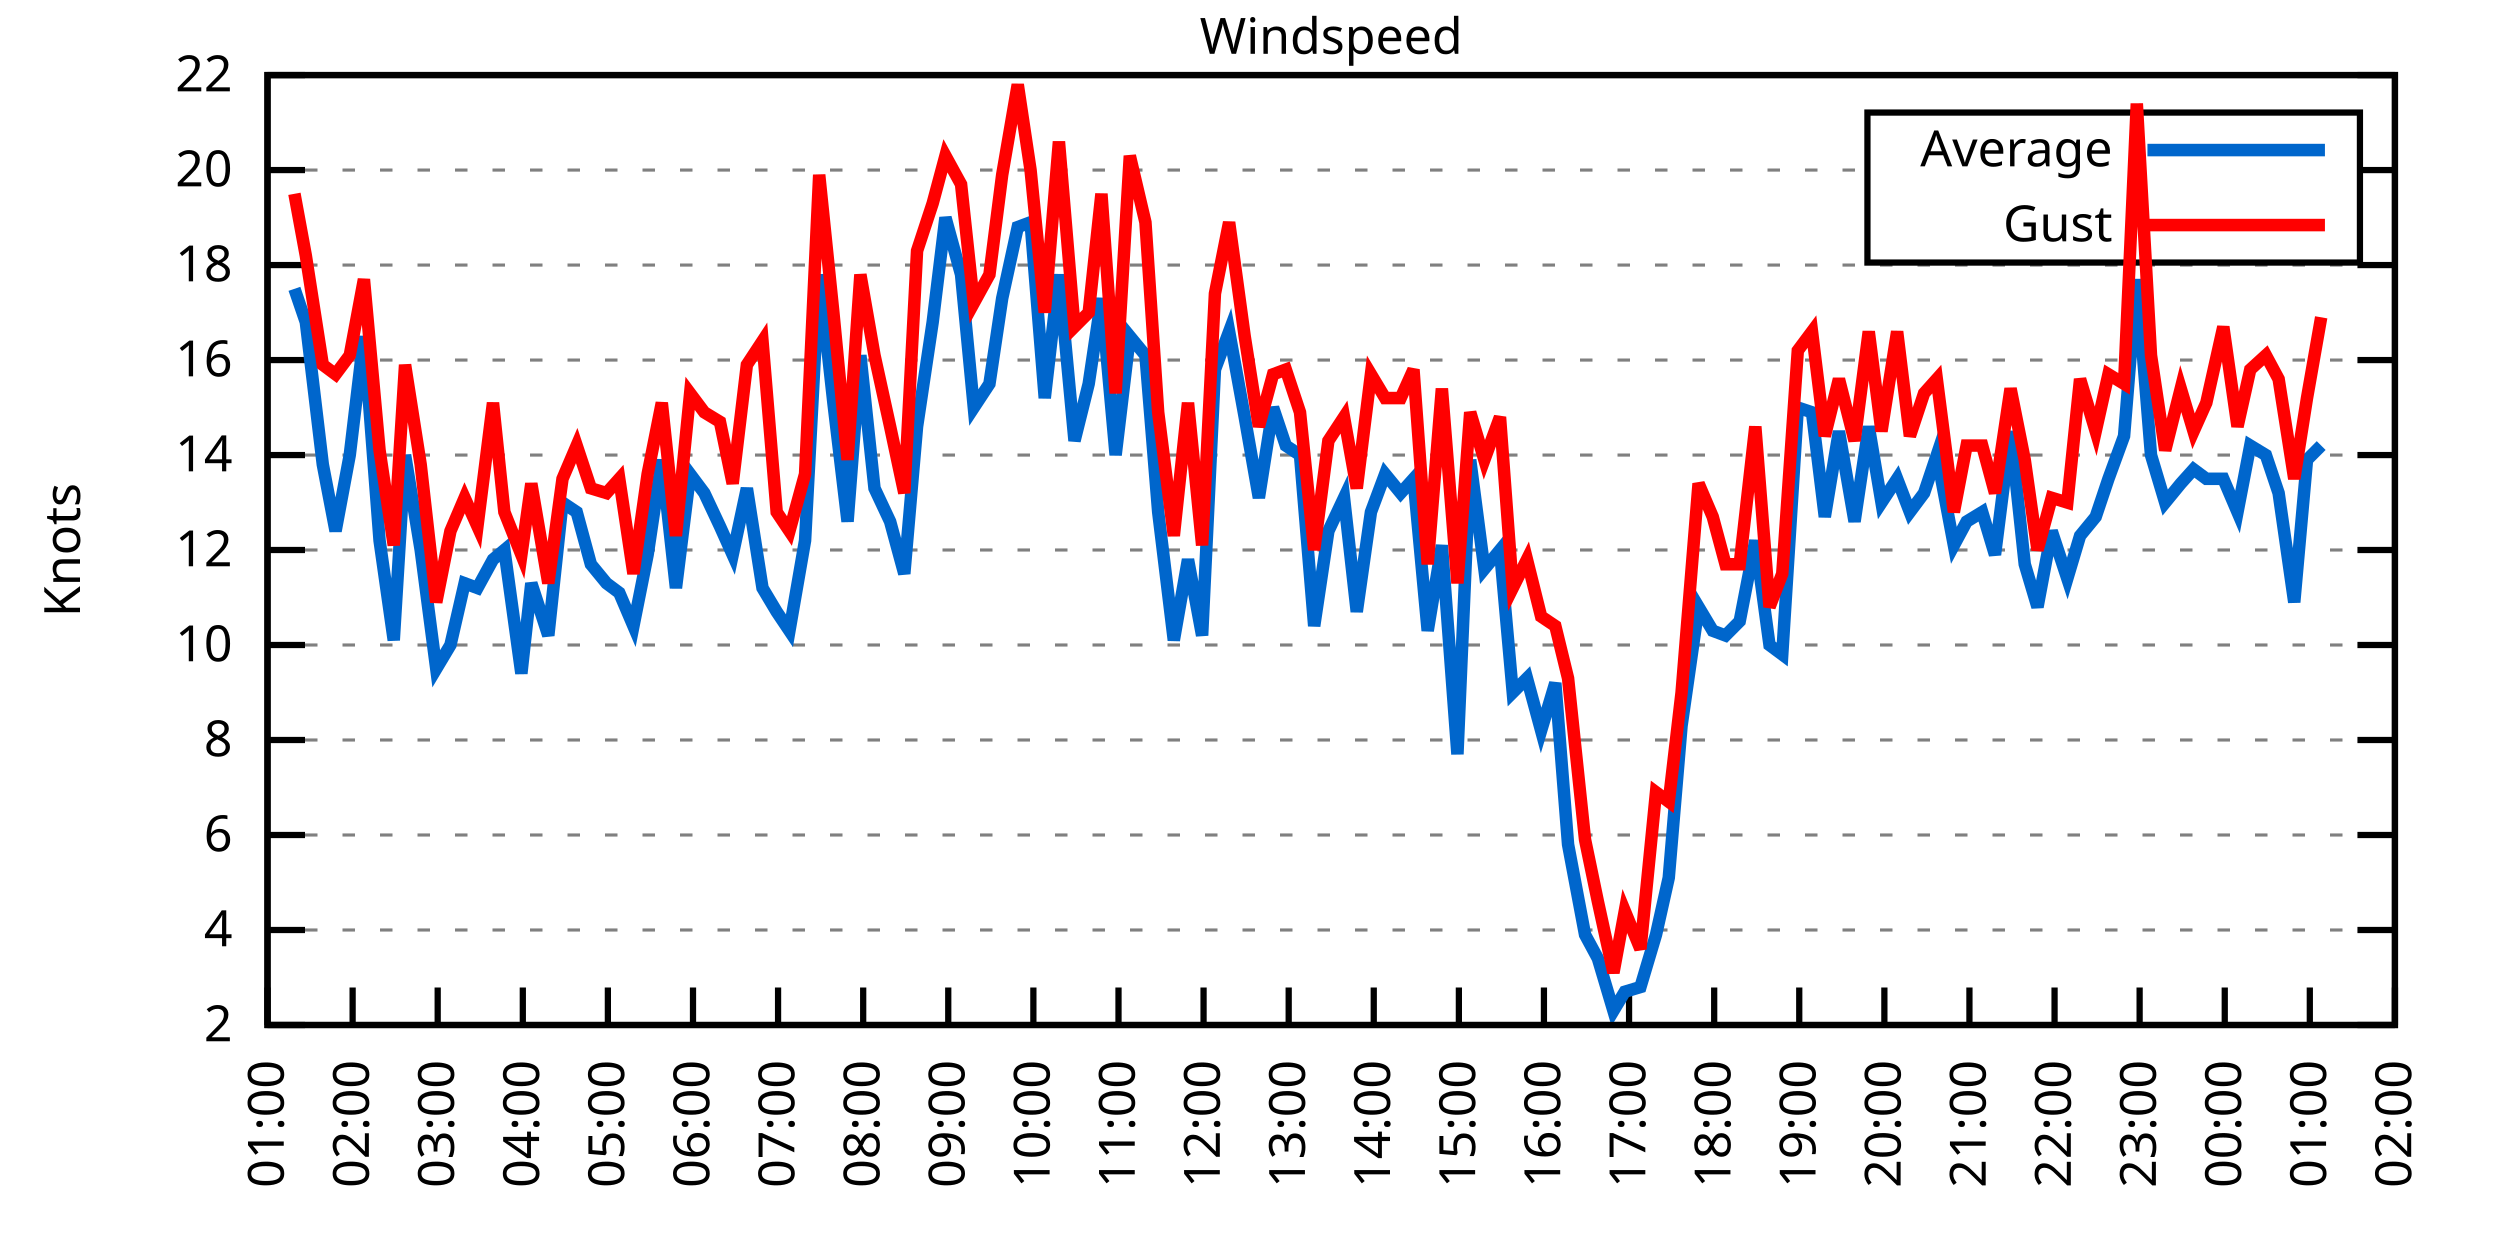
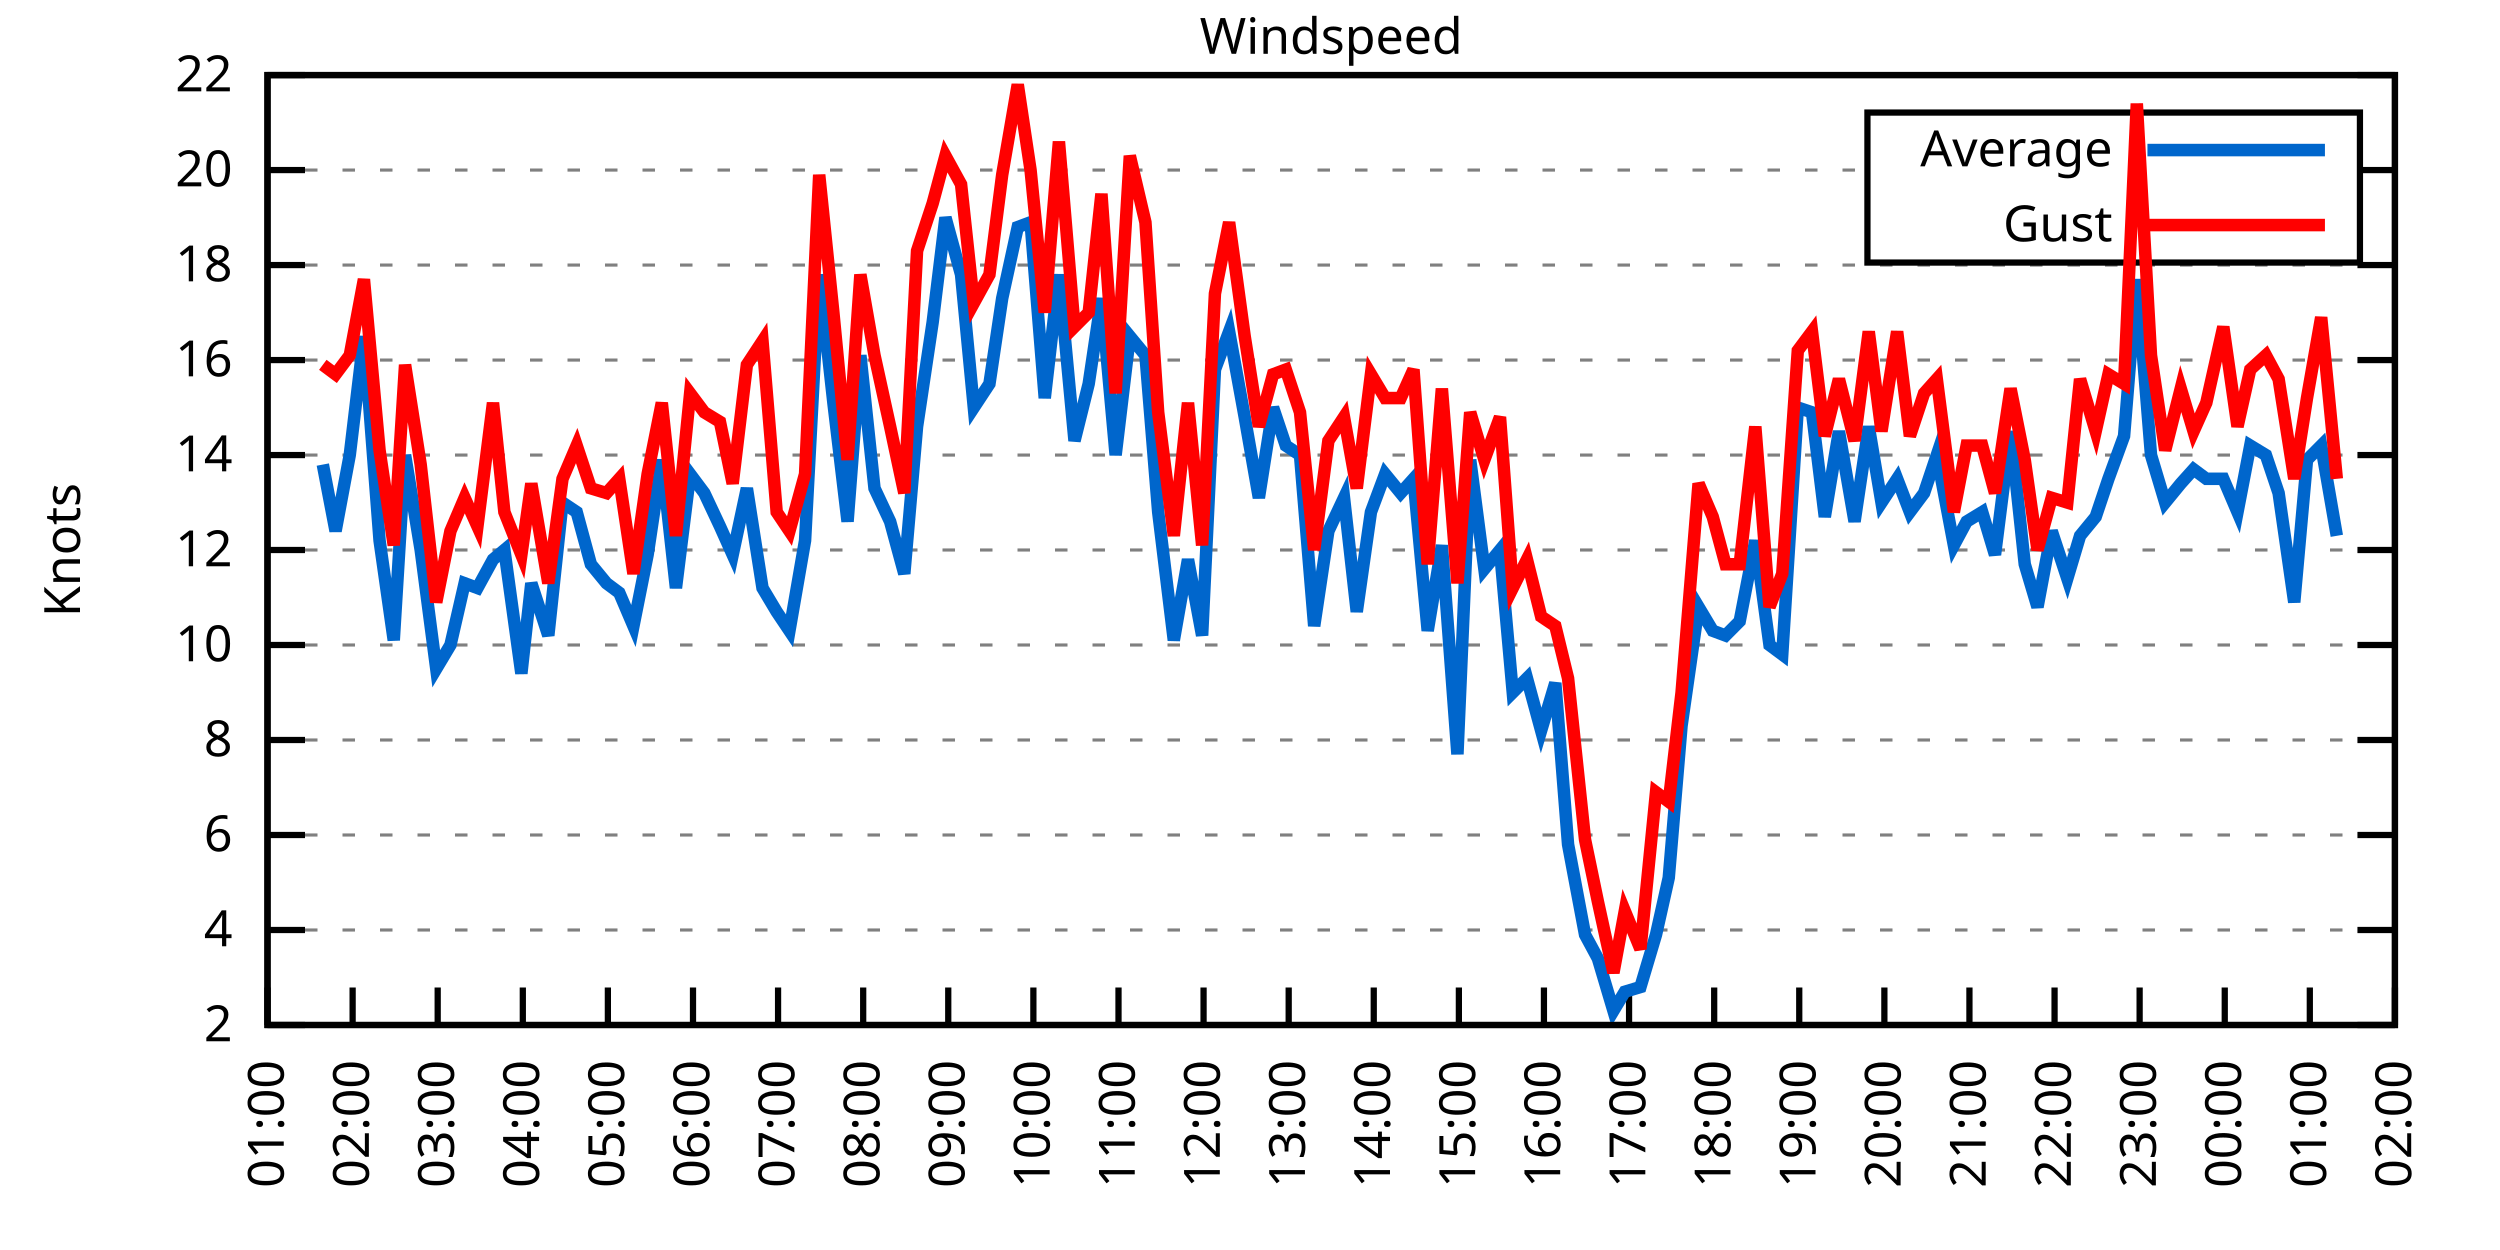
<svg xmlns="http://www.w3.org/2000/svg" xmlns:xlink="http://www.w3.org/1999/xlink" width="400" height="200" viewBox="0 0 400 200">
  <g id="gnuplot_canvas">
    <rect x="0" y="0" width="400" height="200" fill="none" />
    <defs>
      <circle id="gpDot" r="0.5" stroke-width="0.5" stroke="currentColor" />
      <path id="gpPt0" stroke-width="0.333" stroke="currentColor" d="M-1,0 h2 M0,-1 v2" />
      <path id="gpPt1" stroke-width="0.333" stroke="currentColor" d="M-1,-1 L1,1 M1,-1 L-1,1" />
      <path id="gpPt2" stroke-width="0.333" stroke="currentColor" d="M-1,0 L1,0 M0,-1 L0,1 M-1,-1 L1,1 M-1,1 L1,-1" />
      <rect id="gpPt3" stroke-width="0.333" stroke="currentColor" x="-1" y="-1" width="2" height="2" />
      <rect id="gpPt4" stroke-width="0.333" stroke="currentColor" fill="currentColor" x="-1" y="-1" width="2" height="2" />
      <circle id="gpPt5" stroke-width="0.333" stroke="currentColor" cx="0" cy="0" r="1" />
      <use xlink:href="#gpPt5" id="gpPt6" fill="currentColor" stroke="none" />
      <path id="gpPt7" stroke-width="0.333" stroke="currentColor" d="M0,-1.33 L-1.33,0.67 L1.33,0.67 z" />
      <use xlink:href="#gpPt7" id="gpPt8" fill="currentColor" stroke="none" />
      <use xlink:href="#gpPt7" id="gpPt9" stroke="currentColor" transform="rotate(180)" />
      <use xlink:href="#gpPt9" id="gpPt10" fill="currentColor" stroke="none" />
      <use xlink:href="#gpPt3" id="gpPt11" stroke="currentColor" transform="rotate(45)" />
      <use xlink:href="#gpPt11" id="gpPt12" fill="currentColor" stroke="none" />
      <path id="gpPt13" stroke-width="0.333" stroke="currentColor" d="M0,1.330 L1.265,0.411 L0.782,-1.067 L-0.782,-1.076 L-1.265,0.411 z" />
      <use xlink:href="#gpPt13" id="gpPt14" fill="currentColor" stroke="none" />
      <filter id="textbox" filterUnits="objectBoundingBox" x="0" y="0" height="1" width="1">
        <feFlood flood-color="white" flood-opacity="1" result="bgnd" />
        <feComposite in="SourceGraphic" in2="bgnd" operator="atop" />
      </filter>
      <filter id="greybox" filterUnits="objectBoundingBox" x="0" y="0" height="1" width="1">
        <feFlood flood-color="lightgrey" flood-opacity="1" result="grey" />
        <feComposite in="SourceGraphic" in2="grey" operator="atop" />
      </filter>
    </defs>
    <g fill="none" color="white" stroke="currentColor" stroke-width="1.00" stroke-linecap="butt" stroke-linejoin="miter">
</g>
    <g fill="none" color="black" stroke="currentColor" stroke-width="1.00" stroke-linecap="butt" stroke-linejoin="miter">
      <g stroke="none" shape-rendering="crispEdges">
        <polygon fill="rgb(255, 255, 255)" points="42.80,164.00 383.18,164.00 383.18,12.02 42.80,12.02 " />
      </g>
    </g>
    <g fill="none" color="black" stroke="currentColor" stroke-width="1.00" stroke-linecap="butt" stroke-linejoin="miter">
</g>
    <g fill="none" color="black" stroke="black" stroke-width="0.50" stroke-linecap="butt" stroke-linejoin="miter">
</g>
    <g fill="none" color="gray" stroke="currentColor" stroke-width="0.50" stroke-linecap="butt" stroke-linejoin="miter">
      <path stroke="gray" stroke-dasharray="2,4" class="gridline" d="M42.80,164.00 L383.19,164.00  " />
    </g>
    <g fill="none" color="gray" stroke="gray" stroke-width="1.00" stroke-linecap="butt" stroke-linejoin="miter">
</g>
    <g fill="none" color="black" stroke="currentColor" stroke-width="1.00" stroke-linecap="butt" stroke-linejoin="miter">
      <path stroke="black" d="M42.80,164.00 L48.80,164.00 M383.19,164.00 L377.19,164.00  " />
      <g transform="translate(37.20,166.60)" stroke="none" fill="black" font-family="Sans" font-size="8.00" text-anchor="end">
        <text>
          <tspan font-family="Sans"> 2</tspan>
        </text>
      </g>
    </g>
    <g fill="none" color="black" stroke="currentColor" stroke-width="1.00" stroke-linecap="butt" stroke-linejoin="miter">
</g>
    <g fill="none" color="black" stroke="black" stroke-width="0.50" stroke-linecap="butt" stroke-linejoin="miter">
</g>
    <g fill="none" color="gray" stroke="currentColor" stroke-width="0.50" stroke-linecap="butt" stroke-linejoin="miter">
      <path stroke="gray" stroke-dasharray="2,4" class="gridline" d="M42.80,148.80 L383.19,148.80  " />
    </g>
    <g fill="none" color="gray" stroke="gray" stroke-width="1.00" stroke-linecap="butt" stroke-linejoin="miter">
</g>
    <g fill="none" color="black" stroke="currentColor" stroke-width="1.00" stroke-linecap="butt" stroke-linejoin="miter">
      <path stroke="black" d="M42.80,148.80 L48.80,148.80 M383.19,148.80 L377.19,148.80  " />
      <g transform="translate(37.20,151.40)" stroke="none" fill="black" font-family="Sans" font-size="8.00" text-anchor="end">
        <text>
          <tspan font-family="Sans"> 4</tspan>
        </text>
      </g>
    </g>
    <g fill="none" color="black" stroke="currentColor" stroke-width="1.00" stroke-linecap="butt" stroke-linejoin="miter">
</g>
    <g fill="none" color="black" stroke="black" stroke-width="0.50" stroke-linecap="butt" stroke-linejoin="miter">
</g>
    <g fill="none" color="gray" stroke="currentColor" stroke-width="0.50" stroke-linecap="butt" stroke-linejoin="miter">
      <path stroke="gray" stroke-dasharray="2,4" class="gridline" d="M42.80,133.60 L383.19,133.60  " />
    </g>
    <g fill="none" color="gray" stroke="gray" stroke-width="1.00" stroke-linecap="butt" stroke-linejoin="miter">
</g>
    <g fill="none" color="black" stroke="currentColor" stroke-width="1.00" stroke-linecap="butt" stroke-linejoin="miter">
      <path stroke="black" d="M42.80,133.60 L48.80,133.60 M383.19,133.60 L377.19,133.60  " />
      <g transform="translate(37.20,136.20)" stroke="none" fill="black" font-family="Sans" font-size="8.00" text-anchor="end">
        <text>
          <tspan font-family="Sans"> 6</tspan>
        </text>
      </g>
    </g>
    <g fill="none" color="black" stroke="currentColor" stroke-width="1.00" stroke-linecap="butt" stroke-linejoin="miter">
</g>
    <g fill="none" color="black" stroke="black" stroke-width="0.50" stroke-linecap="butt" stroke-linejoin="miter">
</g>
    <g fill="none" color="gray" stroke="currentColor" stroke-width="0.50" stroke-linecap="butt" stroke-linejoin="miter">
      <path stroke="gray" stroke-dasharray="2,4" class="gridline" d="M42.80,118.40 L383.19,118.40  " />
    </g>
    <g fill="none" color="gray" stroke="gray" stroke-width="1.00" stroke-linecap="butt" stroke-linejoin="miter">
</g>
    <g fill="none" color="black" stroke="currentColor" stroke-width="1.00" stroke-linecap="butt" stroke-linejoin="miter">
      <path stroke="black" d="M42.80,118.40 L48.80,118.40 M383.19,118.40 L377.19,118.40  " />
      <g transform="translate(37.20,121.00)" stroke="none" fill="black" font-family="Sans" font-size="8.00" text-anchor="end">
        <text>
          <tspan font-family="Sans"> 8</tspan>
        </text>
      </g>
    </g>
    <g fill="none" color="black" stroke="currentColor" stroke-width="1.00" stroke-linecap="butt" stroke-linejoin="miter">
</g>
    <g fill="none" color="black" stroke="black" stroke-width="0.50" stroke-linecap="butt" stroke-linejoin="miter">
</g>
    <g fill="none" color="gray" stroke="currentColor" stroke-width="0.50" stroke-linecap="butt" stroke-linejoin="miter">
      <path stroke="gray" stroke-dasharray="2,4" class="gridline" d="M42.80,103.20 L383.19,103.20  " />
    </g>
    <g fill="none" color="gray" stroke="gray" stroke-width="1.00" stroke-linecap="butt" stroke-linejoin="miter">
</g>
    <g fill="none" color="black" stroke="currentColor" stroke-width="1.00" stroke-linecap="butt" stroke-linejoin="miter">
      <path stroke="black" d="M42.80,103.20 L48.80,103.20 M383.19,103.20 L377.19,103.20  " />
      <g transform="translate(37.20,105.80)" stroke="none" fill="black" font-family="Sans" font-size="8.00" text-anchor="end">
        <text>
          <tspan font-family="Sans"> 10</tspan>
        </text>
      </g>
    </g>
    <g fill="none" color="black" stroke="currentColor" stroke-width="1.00" stroke-linecap="butt" stroke-linejoin="miter">
</g>
    <g fill="none" color="black" stroke="black" stroke-width="0.50" stroke-linecap="butt" stroke-linejoin="miter">
</g>
    <g fill="none" color="gray" stroke="currentColor" stroke-width="0.50" stroke-linecap="butt" stroke-linejoin="miter">
      <path stroke="gray" stroke-dasharray="2,4" class="gridline" d="M42.80,88.00 L383.19,88.00  " />
    </g>
    <g fill="none" color="gray" stroke="gray" stroke-width="1.00" stroke-linecap="butt" stroke-linejoin="miter">
</g>
    <g fill="none" color="black" stroke="currentColor" stroke-width="1.00" stroke-linecap="butt" stroke-linejoin="miter">
      <path stroke="black" d="M42.80,88.00 L48.80,88.00 M383.19,88.00 L377.19,88.00  " />
      <g transform="translate(37.20,90.60)" stroke="none" fill="black" font-family="Sans" font-size="8.00" text-anchor="end">
        <text>
          <tspan font-family="Sans"> 12</tspan>
        </text>
      </g>
    </g>
    <g fill="none" color="black" stroke="currentColor" stroke-width="1.00" stroke-linecap="butt" stroke-linejoin="miter">
</g>
    <g fill="none" color="black" stroke="black" stroke-width="0.50" stroke-linecap="butt" stroke-linejoin="miter">
</g>
    <g fill="none" color="gray" stroke="currentColor" stroke-width="0.50" stroke-linecap="butt" stroke-linejoin="miter">
      <path stroke="gray" stroke-dasharray="2,4" class="gridline" d="M42.80,72.81 L383.19,72.81  " />
    </g>
    <g fill="none" color="gray" stroke="gray" stroke-width="1.00" stroke-linecap="butt" stroke-linejoin="miter">
</g>
    <g fill="none" color="black" stroke="currentColor" stroke-width="1.00" stroke-linecap="butt" stroke-linejoin="miter">
      <path stroke="black" d="M42.80,72.81 L48.80,72.81 M383.19,72.81 L377.19,72.81  " />
      <g transform="translate(37.20,75.41)" stroke="none" fill="black" font-family="Sans" font-size="8.00" text-anchor="end">
        <text>
          <tspan font-family="Sans"> 14</tspan>
        </text>
      </g>
    </g>
    <g fill="none" color="black" stroke="currentColor" stroke-width="1.00" stroke-linecap="butt" stroke-linejoin="miter">
</g>
    <g fill="none" color="black" stroke="black" stroke-width="0.50" stroke-linecap="butt" stroke-linejoin="miter">
</g>
    <g fill="none" color="gray" stroke="currentColor" stroke-width="0.50" stroke-linecap="butt" stroke-linejoin="miter">
      <path stroke="gray" stroke-dasharray="2,4" class="gridline" d="M42.80,57.61 L383.19,57.61  " />
    </g>
    <g fill="none" color="gray" stroke="gray" stroke-width="1.00" stroke-linecap="butt" stroke-linejoin="miter">
</g>
    <g fill="none" color="black" stroke="currentColor" stroke-width="1.00" stroke-linecap="butt" stroke-linejoin="miter">
      <path stroke="black" d="M42.80,57.61 L48.80,57.61 M383.19,57.61 L377.19,57.61  " />
      <g transform="translate(37.20,60.21)" stroke="none" fill="black" font-family="Sans" font-size="8.00" text-anchor="end">
        <text>
          <tspan font-family="Sans"> 16</tspan>
        </text>
      </g>
    </g>
    <g fill="none" color="black" stroke="currentColor" stroke-width="1.00" stroke-linecap="butt" stroke-linejoin="miter">
</g>
    <g fill="none" color="black" stroke="black" stroke-width="0.50" stroke-linecap="butt" stroke-linejoin="miter">
</g>
    <g fill="none" color="gray" stroke="currentColor" stroke-width="0.50" stroke-linecap="butt" stroke-linejoin="miter">
      <path stroke="gray" stroke-dasharray="2,4" class="gridline" d="M42.80,42.41 L383.19,42.41  " />
    </g>
    <g fill="none" color="gray" stroke="gray" stroke-width="1.00" stroke-linecap="butt" stroke-linejoin="miter">
</g>
    <g fill="none" color="black" stroke="currentColor" stroke-width="1.00" stroke-linecap="butt" stroke-linejoin="miter">
      <path stroke="black" d="M42.80,42.41 L48.80,42.41 M383.19,42.41 L377.19,42.41  " />
      <g transform="translate(37.20,45.01)" stroke="none" fill="black" font-family="Sans" font-size="8.00" text-anchor="end">
        <text>
          <tspan font-family="Sans"> 18</tspan>
        </text>
      </g>
    </g>
    <g fill="none" color="black" stroke="currentColor" stroke-width="1.00" stroke-linecap="butt" stroke-linejoin="miter">
</g>
    <g fill="none" color="black" stroke="black" stroke-width="0.50" stroke-linecap="butt" stroke-linejoin="miter">
</g>
    <g fill="none" color="gray" stroke="currentColor" stroke-width="0.50" stroke-linecap="butt" stroke-linejoin="miter">
      <path stroke="gray" stroke-dasharray="2,4" class="gridline" d="M42.80,27.21 L298.79,27.21 M377.59,27.21 L383.19,27.21  " />
    </g>
    <g fill="none" color="gray" stroke="gray" stroke-width="1.00" stroke-linecap="butt" stroke-linejoin="miter">
</g>
    <g fill="none" color="black" stroke="currentColor" stroke-width="1.00" stroke-linecap="butt" stroke-linejoin="miter">
      <path stroke="black" d="M42.80,27.21 L48.80,27.21 M383.19,27.21 L377.19,27.21  " />
      <g transform="translate(37.20,29.81)" stroke="none" fill="black" font-family="Sans" font-size="8.00" text-anchor="end">
        <text>
          <tspan font-family="Sans"> 20</tspan>
        </text>
      </g>
    </g>
    <g fill="none" color="black" stroke="currentColor" stroke-width="1.00" stroke-linecap="butt" stroke-linejoin="miter">
</g>
    <g fill="none" color="black" stroke="black" stroke-width="0.50" stroke-linecap="butt" stroke-linejoin="miter">
</g>
    <g fill="none" color="gray" stroke="currentColor" stroke-width="0.50" stroke-linecap="butt" stroke-linejoin="miter">
      <path stroke="gray" stroke-dasharray="2,4" class="gridline" d="M42.80,12.01 L383.19,12.01  " />
    </g>
    <g fill="none" color="gray" stroke="gray" stroke-width="1.00" stroke-linecap="butt" stroke-linejoin="miter">
</g>
    <g fill="none" color="black" stroke="currentColor" stroke-width="1.00" stroke-linecap="butt" stroke-linejoin="miter">
      <path stroke="black" d="M42.80,12.01 L48.80,12.01 M383.19,12.01 L377.19,12.01  " />
      <g transform="translate(37.20,14.61)" stroke="none" fill="black" font-family="Sans" font-size="8.00" text-anchor="end">
        <text>
          <tspan font-family="Sans"> 22</tspan>
        </text>
      </g>
    </g>
    <g fill="none" color="black" stroke="currentColor" stroke-width="1.00" stroke-linecap="butt" stroke-linejoin="miter">
      <path stroke="black" d="M42.80,164.00 L42.80,158.00  " />
      <g transform="translate(45.40,169.60) rotate(270.00)" stroke="none" fill="black" font-family="Sans" font-size="8.00" text-anchor="end">
        <text>
          <tspan font-family="Sans">01:00</tspan>
        </text>
      </g>
    </g>
    <g fill="none" color="black" stroke="currentColor" stroke-width="1.00" stroke-linecap="butt" stroke-linejoin="miter">
      <path stroke="black" d="M56.42,164.00 L56.42,158.00  " />
      <g transform="translate(59.02,169.60) rotate(270.00)" stroke="none" fill="black" font-family="Sans" font-size="8.00" text-anchor="end">
        <text>
          <tspan font-family="Sans">02:00</tspan>
        </text>
      </g>
    </g>
    <g fill="none" color="black" stroke="currentColor" stroke-width="1.00" stroke-linecap="butt" stroke-linejoin="miter">
      <path stroke="black" d="M70.03,164.00 L70.03,158.00  " />
      <g transform="translate(72.63,169.60) rotate(270.00)" stroke="none" fill="black" font-family="Sans" font-size="8.00" text-anchor="end">
        <text>
          <tspan font-family="Sans">03:00</tspan>
        </text>
      </g>
    </g>
    <g fill="none" color="black" stroke="currentColor" stroke-width="1.00" stroke-linecap="butt" stroke-linejoin="miter">
      <path stroke="black" d="M83.65,164.00 L83.65,158.00  " />
      <g transform="translate(86.25,169.60) rotate(270.00)" stroke="none" fill="black" font-family="Sans" font-size="8.00" text-anchor="end">
        <text>
          <tspan font-family="Sans">04:00</tspan>
        </text>
      </g>
    </g>
    <g fill="none" color="black" stroke="currentColor" stroke-width="1.00" stroke-linecap="butt" stroke-linejoin="miter">
      <path stroke="black" d="M97.26,164.00 L97.26,158.00  " />
      <g transform="translate(99.86,169.60) rotate(270.00)" stroke="none" fill="black" font-family="Sans" font-size="8.00" text-anchor="end">
        <text>
          <tspan font-family="Sans">05:00</tspan>
        </text>
      </g>
    </g>
    <g fill="none" color="black" stroke="currentColor" stroke-width="1.00" stroke-linecap="butt" stroke-linejoin="miter">
      <path stroke="black" d="M110.88,164.00 L110.88,158.00  " />
      <g transform="translate(113.48,169.60) rotate(270.00)" stroke="none" fill="black" font-family="Sans" font-size="8.00" text-anchor="end">
        <text>
          <tspan font-family="Sans">06:00</tspan>
        </text>
      </g>
    </g>
    <g fill="none" color="black" stroke="currentColor" stroke-width="1.00" stroke-linecap="butt" stroke-linejoin="miter">
      <path stroke="black" d="M124.49,164.00 L124.49,158.00  " />
      <g transform="translate(127.09,169.60) rotate(270.00)" stroke="none" fill="black" font-family="Sans" font-size="8.00" text-anchor="end">
        <text>
          <tspan font-family="Sans">07:00</tspan>
        </text>
      </g>
    </g>
    <g fill="none" color="black" stroke="currentColor" stroke-width="1.00" stroke-linecap="butt" stroke-linejoin="miter">
      <path stroke="black" d="M138.11,164.00 L138.11,158.00  " />
      <g transform="translate(140.71,169.60) rotate(270.00)" stroke="none" fill="black" font-family="Sans" font-size="8.00" text-anchor="end">
        <text>
          <tspan font-family="Sans">08:00</tspan>
        </text>
      </g>
    </g>
    <g fill="none" color="black" stroke="currentColor" stroke-width="1.00" stroke-linecap="butt" stroke-linejoin="miter">
      <path stroke="black" d="M151.72,164.00 L151.72,158.00  " />
      <g transform="translate(154.32,169.60) rotate(270.00)" stroke="none" fill="black" font-family="Sans" font-size="8.00" text-anchor="end">
        <text>
          <tspan font-family="Sans">09:00</tspan>
        </text>
      </g>
    </g>
    <g fill="none" color="black" stroke="currentColor" stroke-width="1.00" stroke-linecap="butt" stroke-linejoin="miter">
      <path stroke="black" d="M165.34,164.00 L165.34,158.00  " />
      <g transform="translate(167.94,169.60) rotate(270.00)" stroke="none" fill="black" font-family="Sans" font-size="8.00" text-anchor="end">
        <text>
          <tspan font-family="Sans">10:00</tspan>
        </text>
      </g>
    </g>
    <g fill="none" color="black" stroke="currentColor" stroke-width="1.00" stroke-linecap="butt" stroke-linejoin="miter">
      <path stroke="black" d="M178.96,164.00 L178.96,158.00  " />
      <g transform="translate(181.56,169.60) rotate(270.00)" stroke="none" fill="black" font-family="Sans" font-size="8.00" text-anchor="end">
        <text>
          <tspan font-family="Sans">11:00</tspan>
        </text>
      </g>
    </g>
    <g fill="none" color="black" stroke="currentColor" stroke-width="1.00" stroke-linecap="butt" stroke-linejoin="miter">
      <path stroke="black" d="M192.57,164.00 L192.57,158.00  " />
      <g transform="translate(195.17,169.60) rotate(270.00)" stroke="none" fill="black" font-family="Sans" font-size="8.00" text-anchor="end">
        <text>
          <tspan font-family="Sans">12:00</tspan>
        </text>
      </g>
    </g>
    <g fill="none" color="black" stroke="currentColor" stroke-width="1.00" stroke-linecap="butt" stroke-linejoin="miter">
      <path stroke="black" d="M206.19,164.00 L206.19,158.00  " />
      <g transform="translate(208.79,169.60) rotate(270.00)" stroke="none" fill="black" font-family="Sans" font-size="8.00" text-anchor="end">
        <text>
          <tspan font-family="Sans">13:00</tspan>
        </text>
      </g>
    </g>
    <g fill="none" color="black" stroke="currentColor" stroke-width="1.00" stroke-linecap="butt" stroke-linejoin="miter">
      <path stroke="black" d="M219.80,164.00 L219.80,158.00  " />
      <g transform="translate(222.40,169.60) rotate(270.00)" stroke="none" fill="black" font-family="Sans" font-size="8.00" text-anchor="end">
        <text>
          <tspan font-family="Sans">14:00</tspan>
        </text>
      </g>
    </g>
    <g fill="none" color="black" stroke="currentColor" stroke-width="1.00" stroke-linecap="butt" stroke-linejoin="miter">
      <path stroke="black" d="M233.42,164.00 L233.42,158.00  " />
      <g transform="translate(236.02,169.60) rotate(270.00)" stroke="none" fill="black" font-family="Sans" font-size="8.00" text-anchor="end">
        <text>
          <tspan font-family="Sans">15:00</tspan>
        </text>
      </g>
    </g>
    <g fill="none" color="black" stroke="currentColor" stroke-width="1.00" stroke-linecap="butt" stroke-linejoin="miter">
      <path stroke="black" d="M247.03,164.00 L247.03,158.00  " />
      <g transform="translate(249.63,169.60) rotate(270.00)" stroke="none" fill="black" font-family="Sans" font-size="8.00" text-anchor="end">
        <text>
          <tspan font-family="Sans">16:00</tspan>
        </text>
      </g>
    </g>
    <g fill="none" color="black" stroke="currentColor" stroke-width="1.00" stroke-linecap="butt" stroke-linejoin="miter">
      <path stroke="black" d="M260.65,164.00 L260.65,158.00  " />
      <g transform="translate(263.25,169.60) rotate(270.00)" stroke="none" fill="black" font-family="Sans" font-size="8.00" text-anchor="end">
        <text>
          <tspan font-family="Sans">17:00</tspan>
        </text>
      </g>
    </g>
    <g fill="none" color="black" stroke="currentColor" stroke-width="1.00" stroke-linecap="butt" stroke-linejoin="miter">
      <path stroke="black" d="M274.27,164.00 L274.27,158.00  " />
      <g transform="translate(276.87,169.60) rotate(270.00)" stroke="none" fill="black" font-family="Sans" font-size="8.00" text-anchor="end">
        <text>
          <tspan font-family="Sans">18:00</tspan>
        </text>
      </g>
    </g>
    <g fill="none" color="black" stroke="currentColor" stroke-width="1.00" stroke-linecap="butt" stroke-linejoin="miter">
      <path stroke="black" d="M287.88,164.00 L287.88,158.00  " />
      <g transform="translate(290.48,169.60) rotate(270.00)" stroke="none" fill="black" font-family="Sans" font-size="8.00" text-anchor="end">
        <text>
          <tspan font-family="Sans">19:00</tspan>
        </text>
      </g>
    </g>
    <g fill="none" color="black" stroke="currentColor" stroke-width="1.00" stroke-linecap="butt" stroke-linejoin="miter">
      <path stroke="black" d="M301.50,164.00 L301.50,158.00  " />
      <g transform="translate(304.10,169.60) rotate(270.00)" stroke="none" fill="black" font-family="Sans" font-size="8.00" text-anchor="end">
        <text>
          <tspan font-family="Sans">20:00</tspan>
        </text>
      </g>
    </g>
    <g fill="none" color="black" stroke="currentColor" stroke-width="1.00" stroke-linecap="butt" stroke-linejoin="miter">
      <path stroke="black" d="M315.11,164.00 L315.11,158.00  " />
      <g transform="translate(317.71,169.60) rotate(270.00)" stroke="none" fill="black" font-family="Sans" font-size="8.00" text-anchor="end">
        <text>
          <tspan font-family="Sans">21:00</tspan>
        </text>
      </g>
    </g>
    <g fill="none" color="black" stroke="currentColor" stroke-width="1.00" stroke-linecap="butt" stroke-linejoin="miter">
      <path stroke="black" d="M328.73,164.00 L328.73,158.00  " />
      <g transform="translate(331.33,169.60) rotate(270.00)" stroke="none" fill="black" font-family="Sans" font-size="8.00" text-anchor="end">
        <text>
          <tspan font-family="Sans">22:00</tspan>
        </text>
      </g>
    </g>
    <g fill="none" color="black" stroke="currentColor" stroke-width="1.00" stroke-linecap="butt" stroke-linejoin="miter">
      <path stroke="black" d="M342.34,164.00 L342.34,158.00  " />
      <g transform="translate(344.94,169.60) rotate(270.00)" stroke="none" fill="black" font-family="Sans" font-size="8.00" text-anchor="end">
        <text>
          <tspan font-family="Sans">23:00</tspan>
        </text>
      </g>
    </g>
    <g fill="none" color="black" stroke="currentColor" stroke-width="1.00" stroke-linecap="butt" stroke-linejoin="miter">
      <path stroke="black" d="M355.96,164.00 L355.96,158.00  " />
      <g transform="translate(358.56,169.60) rotate(270.00)" stroke="none" fill="black" font-family="Sans" font-size="8.00" text-anchor="end">
        <text>
          <tspan font-family="Sans">00:00</tspan>
        </text>
      </g>
    </g>
    <g fill="none" color="black" stroke="currentColor" stroke-width="1.00" stroke-linecap="butt" stroke-linejoin="miter">
      <path stroke="black" d="M369.57,164.00 L369.57,158.00  " />
      <g transform="translate(372.17,169.60) rotate(270.00)" stroke="none" fill="black" font-family="Sans" font-size="8.00" text-anchor="end">
        <text>
          <tspan font-family="Sans">01:00</tspan>
        </text>
      </g>
    </g>
    <g fill="none" color="black" stroke="currentColor" stroke-width="1.00" stroke-linecap="butt" stroke-linejoin="miter">
      <path stroke="black" d="M383.19,164.00 L383.19,158.00  " />
      <g transform="translate(385.79,169.60) rotate(270.00)" stroke="none" fill="black" font-family="Sans" font-size="8.00" text-anchor="end">
        <text>
          <tspan font-family="Sans">02:00</tspan>
        </text>
      </g>
    </g>
    <g fill="none" color="black" stroke="currentColor" stroke-width="1.00" stroke-linecap="butt" stroke-linejoin="miter">
</g>
    <g fill="none" color="black" stroke="currentColor" stroke-width="1.00" stroke-linecap="butt" stroke-linejoin="miter">
      <path stroke="black" d="M42.80,12.01 L42.80,164.00 L383.19,164.00 L383.19,12.01 L42.80,12.01 Z  " />
    </g>
    <g fill="none" color="black" stroke="currentColor" stroke-width="1.00" stroke-linecap="butt" stroke-linejoin="miter">
</g>
    <g fill="none" color="black" stroke="currentColor" stroke-width="1.00" stroke-linecap="butt" stroke-linejoin="miter">
      <path stroke="black" d="M298.79,42.01 L298.79,18.01 L377.59,18.01 L377.59,42.01 L298.79,42.01 Z  " />
    </g>
    <g id="Windspeed_plot_1">
      <g fill="none" color="white" stroke="black" stroke-width="2.00" stroke-linecap="butt" stroke-linejoin="miter">
</g>
      <g fill="none" color="black" stroke="currentColor" stroke-width="2.00" stroke-linecap="butt" stroke-linejoin="miter">
        <g transform="translate(337.99,26.61)" stroke="none" fill="black" font-family="Sans" font-size="8.00" text-anchor="end">
          <text>
            <tspan font-family="Sans">Average</tspan>
          </text>
        </g>
      </g>
      <g fill="none" color="black" stroke="currentColor" stroke-width="2.00" stroke-linecap="butt" stroke-linejoin="miter">
-         <path stroke="rgb(  0, 102, 204)" d="M343.59,24.01 L371.99,24.01 M47.11,46.21 L48.93,51.53 L51.65,74.33 L53.69,84.97 L55.96,72.81 L58.23,53.81   L60.73,86.49 L63.00,102.44 L64.81,72.81 L67.31,88.00 L69.80,107.00 L72.07,103.20 L74.34,93.32 L76.39,94.08   L78.88,89.52 L80.70,88.00 L83.42,107.76 L85.01,93.32 L87.73,101.68 L90.00,80.41 L92.27,81.93 L94.54,90.28   L97.04,93.32 L99.08,94.84 L101.35,100.16 L103.62,88.76 L105.89,73.57 L108.15,94.08 L110.42,75.85 L112.69,78.89   L115.19,84.21 L117.23,88.76 L119.50,78.13 L122.00,94.08 L124.27,97.88 L126.31,100.92 L128.81,86.49 L131.07,43.93   L133.34,64.45 L135.61,83.45 L137.66,56.85 L139.92,78.13 L142.42,83.45 L144.69,91.80 L146.73,68.25 L149.23,51.53   L151.27,34.81 L153.77,43.93 L155.81,65.21 L158.31,61.41 L160.35,47.73 L162.84,36.33 L164.89,35.57 L167.16,63.69   L169.43,43.93 L171.92,70.53 L174.19,61.41 L176.23,47.73 L178.50,72.81 L180.77,53.81 L183.27,56.85 L185.31,81.93   L187.81,102.44 L190.08,89.52 L192.34,101.68 L194.39,59.13 L196.66,53.05 L199.15,66.73 L201.42,79.65 L203.69,65.21   L205.73,71.29 L208.00,72.81 L210.27,100.16 L212.54,84.97 L215.04,79.65 L217.08,97.88 L219.35,81.93 L221.62,75.85   L224.11,78.89 L226.16,76.61 L228.43,100.92 L230.70,87.25 L233.19,120.68 L235.23,73.57 L237.50,91.04 L240.00,88.00   L242.04,110.80 L244.31,108.52 L246.58,116.88 L248.85,109.28 L250.89,135.12 L253.61,149.56 L255.66,153.36 L258.15,161.72   L259.97,158.68 L262.47,157.92 L264.96,149.56 L267.00,140.44 L269.05,116.12 L271.77,97.12 L274.04,100.92 L276.08,101.68   L278.35,99.40 L280.85,86.49 L283.12,103.20 L285.16,104.72 L287.65,65.21 L289.92,65.97 L291.97,82.69 L294.23,69.01   L296.73,83.45 L299.00,68.25 L301.04,80.41 L303.54,76.61 L305.58,81.93 L307.85,78.89 L309.89,72.81 L312.62,87.25   L314.66,83.45 L317.15,81.93 L319.20,88.76 L321.69,69.01 L323.96,90.28 L326.00,97.12 L328.27,84.97 L330.77,92.56   L332.81,85.73 L335.31,82.69 L337.35,76.61 L339.85,69.77 L341.89,44.69 L344.16,72.81 L346.43,80.41 L348.92,77.37   L350.97,75.09 L353.01,76.61 L355.73,76.61 L358.00,81.93 L360.04,71.29 L362.54,72.81 L364.58,78.89 L367.08,96.36   L369.12,73.57 L371.39,71.29  " />
+         <path stroke="rgb(  0, 102, 204)" d="M343.59,24.01 L371.99,24.01 M51.65,74.33 L53.69,84.97 L55.96,72.81 L58.23,53.81 L60.73,86.49 L63.00,102.44   L64.81,72.81 L67.31,88.00 L69.80,107.00 L72.07,103.20 L74.34,93.32 L76.39,94.08 L78.88,89.52 L80.70,88.00   L83.42,107.76 L85.01,93.32 L87.73,101.68 L90.00,80.41 L92.27,81.93 L94.54,90.28 L97.04,93.32 L99.08,94.84   L101.35,100.16 L103.62,88.76 L105.89,73.57 L108.15,94.08 L110.42,75.85 L112.69,78.89 L115.19,84.21 L117.23,88.76   L119.50,78.13 L122.00,94.08 L124.27,97.88 L126.31,100.92 L128.81,86.49 L131.07,43.93 L133.34,64.45 L135.61,83.45   L137.66,56.85 L139.92,78.13 L142.42,83.45 L144.69,91.80 L146.73,68.25 L149.23,51.53 L151.27,34.81 L153.77,43.93   L155.81,65.21 L158.31,61.41 L160.35,47.73 L162.84,36.33 L164.89,35.57 L167.16,63.69 L169.43,43.93 L171.92,70.53   L174.19,61.41 L176.23,47.73 L178.50,72.81 L180.77,53.81 L183.27,56.85 L185.31,81.93 L187.81,102.44 L190.08,89.52   L192.34,101.68 L194.39,59.13 L196.66,53.05 L199.15,66.73 L201.42,79.65 L203.69,65.21 L205.73,71.29 L208.00,72.81   L210.27,100.16 L212.54,84.97 L215.04,79.65 L217.08,97.88 L219.35,81.93 L221.62,75.85 L224.11,78.89 L226.16,76.61   L228.43,100.92 L230.70,87.25 L233.19,120.68 L235.23,73.57 L237.50,91.04 L240.00,88.00 L242.04,110.80 L244.31,108.52   L246.58,116.88 L248.85,109.28 L250.89,135.12 L253.61,149.56 L255.66,153.36 L258.15,161.72 L259.97,158.68 L262.47,157.92   L264.96,149.56 L267.00,140.44 L269.05,116.12 L271.77,97.12 L274.04,100.92 L276.08,101.68 L278.35,99.40 L280.85,86.49   L283.12,103.20 L285.16,104.72 L287.65,65.21 L289.92,65.97 L291.97,82.69 L294.23,69.01 L296.73,83.45 L299.00,68.25   L301.04,80.41 L303.54,76.61 L305.58,81.93 L307.85,78.89 L309.89,72.81 L312.62,87.25 L314.66,83.45 L317.15,81.93   L319.20,88.76 L321.69,69.01 L323.96,90.28 L326.00,97.12 L328.27,84.97 L330.77,92.56 L332.81,85.73 L335.31,82.69   L337.35,76.61 L339.85,69.77 L341.89,44.69 L344.16,72.81 L346.43,80.41 L348.92,77.37 L350.97,75.09 L353.01,76.61   L355.73,76.61 L358.00,81.93 L360.04,71.29 L362.54,72.81 L364.58,78.89 L367.08,96.36 L369.12,73.57 L371.39,71.29   L373.89,85.73  " />
      </g>
    </g>
    <g id="Windspeed_plot_2">
      <g fill="none" color="black" stroke="currentColor" stroke-width="2.00" stroke-linecap="butt" stroke-linejoin="miter">
        <g transform="translate(337.99,38.61)" stroke="none" fill="black" font-family="Sans" font-size="8.00" text-anchor="end">
          <text>
            <tspan font-family="Sans">Gust</tspan>
          </text>
        </g>
      </g>
      <g fill="none" color="black" stroke="currentColor" stroke-width="2.00" stroke-linecap="butt" stroke-linejoin="miter">
-         <path stroke="rgb(255,   0,   0)" d="M343.59,36.01 L371.99,36.01 M47.11,31.01 L48.93,40.89 L51.65,58.37 L53.69,59.89 L55.96,56.85 L58.23,44.69   L60.73,72.05 L63.00,87.25 L64.81,58.37 L67.31,74.33 L69.80,96.36 L72.07,84.97 L74.34,79.65 L76.39,84.21   L78.88,64.45 L80.70,81.93 L83.42,88.76 L85.01,77.37 L87.73,93.32 L90.00,76.61 L92.27,71.29 L94.54,78.13   L97.04,78.89 L99.08,76.61 L101.35,91.80 L103.62,75.85 L105.89,64.45 L108.15,85.73 L110.42,62.93 L112.69,65.97   L115.19,67.49 L117.23,77.37 L119.50,58.37 L122.00,54.57 L124.27,81.93 L126.31,84.97 L128.81,75.85 L131.07,27.97   L133.34,50.01 L135.61,73.57 L137.66,43.93 L139.92,56.85 L142.42,68.25 L144.69,78.89 L146.73,40.13 L149.23,32.53   L151.27,24.93 L153.77,29.49 L155.81,48.49 L158.31,43.93 L160.35,27.97 L162.84,13.53 L164.89,27.21 L167.16,50.01   L169.43,22.65 L171.92,52.29 L174.19,50.01 L176.23,31.01 L178.50,62.93 L180.77,24.93 L183.27,35.57 L185.31,65.97   L187.81,85.73 L190.08,64.45 L192.34,87.25 L194.39,46.97 L196.66,35.57 L199.15,53.81 L201.42,68.25 L203.69,59.89   L205.73,59.13 L208.00,65.97 L210.27,88.00 L212.54,70.53 L215.04,66.73 L217.08,78.13 L219.35,59.89 L221.62,63.69   L224.11,63.69 L226.16,59.13 L228.43,90.28 L230.70,62.17 L233.19,93.32 L235.23,65.97 L237.50,73.57 L240.00,66.73   L242.04,94.08 L244.31,89.52 L246.58,98.64 L248.85,100.16 L250.89,108.52 L253.61,134.36 L255.66,144.24 L258.15,155.64   L259.97,145.76 L262.47,151.84 L264.96,126.76 L267.00,128.28 L269.05,110.80 L271.77,77.37 L274.04,82.69 L276.08,90.28   L278.35,90.28 L280.85,68.25 L283.12,97.12 L285.16,91.80 L287.65,56.09 L289.92,53.05 L291.97,69.77 L294.23,60.65   L296.73,70.53 L299.00,53.05 L301.04,69.01 L303.54,53.05 L305.58,69.77 L307.85,62.93 L309.89,60.65 L312.62,81.93   L314.66,71.29 L317.15,71.29 L319.20,78.89 L321.69,62.17 L323.96,73.57 L326.00,88.00 L328.27,79.65 L330.77,80.41   L332.81,60.65 L335.31,69.01 L337.35,59.89 L339.85,61.41 L341.89,16.57 L344.16,56.85 L346.43,72.05 L348.92,62.17   L350.97,69.01 L353.01,64.45 L355.73,52.29 L358.00,68.25 L360.04,59.13 L362.54,56.85 L364.58,60.65 L367.08,76.61   L369.12,63.69 L371.39,50.77  " />
+         <path stroke="rgb(255,   0,   0)" d="M343.59,36.01 L371.99,36.01 M51.65,58.37 L53.69,59.89 L55.96,56.85 L58.23,44.69 L60.73,72.05 L63.00,87.25   L64.81,58.37 L67.31,74.33 L69.80,96.36 L72.07,84.97 L74.34,79.65 L76.39,84.21 L78.88,64.45 L80.70,81.93   L83.42,88.76 L85.01,77.37 L87.73,93.32 L90.00,76.61 L92.27,71.29 L94.54,78.13 L97.04,78.89 L99.08,76.61   L101.35,91.80 L103.62,75.85 L105.89,64.45 L108.15,85.73 L110.42,62.93 L112.69,65.97 L115.19,67.49 L117.23,77.37   L119.50,58.37 L122.00,54.57 L124.27,81.93 L126.31,84.97 L128.81,75.85 L131.07,27.97 L133.34,50.01 L135.61,73.57   L137.66,43.93 L139.92,56.85 L142.42,68.25 L144.69,78.89 L146.73,40.13 L149.23,32.53 L151.27,24.93 L153.77,29.49   L155.81,48.49 L158.31,43.93 L160.35,27.97 L162.84,13.53 L164.89,27.21 L167.16,50.01 L169.43,22.65 L171.92,52.29   L174.19,50.01 L176.23,31.01 L178.50,62.93 L180.77,24.93 L183.27,35.57 L185.31,65.97 L187.81,85.73 L190.08,64.45   L192.34,87.25 L194.39,46.97 L196.66,35.57 L199.15,53.81 L201.42,68.25 L203.69,59.89 L205.73,59.13 L208.00,65.97   L210.27,88.00 L212.54,70.53 L215.04,66.73 L217.08,78.13 L219.35,59.89 L221.62,63.69 L224.11,63.69 L226.16,59.13   L228.43,90.28 L230.70,62.17 L233.19,93.32 L235.23,65.97 L237.50,73.57 L240.00,66.73 L242.04,94.08 L244.31,89.52   L246.58,98.64 L248.85,100.16 L250.89,108.52 L253.61,134.36 L255.66,144.24 L258.15,155.64 L259.97,145.76 L262.47,151.84   L264.96,126.76 L267.00,128.28 L269.05,110.80 L271.77,77.37 L274.04,82.69 L276.08,90.28 L278.35,90.28 L280.85,68.25   L283.12,97.12 L285.16,91.80 L287.65,56.09 L289.92,53.05 L291.97,69.77 L294.23,60.65 L296.73,70.53 L299.00,53.05   L301.04,69.01 L303.54,53.05 L305.58,69.77 L307.85,62.93 L309.89,60.65 L312.62,81.93 L314.66,71.29 L317.15,71.29   L319.20,78.89 L321.69,62.17 L323.96,73.57 L326.00,88.00 L328.27,79.65 L330.77,80.41 L332.81,60.65 L335.31,69.01   L337.35,59.89 L339.85,61.41 L341.89,16.57 L344.16,56.85 L346.43,72.05 L348.92,62.17 L350.97,69.01 L353.01,64.45   L355.73,52.29 L358.00,68.25 L360.04,59.13 L362.54,56.85 L364.58,60.65 L367.08,76.61 L369.12,63.69 L371.39,50.77   L373.89,76.61  " />
      </g>
    </g>
    <g fill="none" color="black" stroke="currentColor" stroke-width="2.00" stroke-linecap="butt" stroke-linejoin="miter">
</g>
    <g fill="none" color="black" stroke="black" stroke-width="1.00" stroke-linecap="butt" stroke-linejoin="miter">
</g>
    <g fill="none" color="black" stroke="currentColor" stroke-width="1.00" stroke-linecap="butt" stroke-linejoin="miter">
      <path stroke="black" d="M42.80,12.01 L42.80,164.00 L383.19,164.00 L383.19,12.01 L42.80,12.01 Z  " />
      <g transform="translate(12.80,88.01) rotate(270.00)" stroke="none" fill="black" font-family="Sans" font-size="8.00" text-anchor="middle">
        <text>
          <tspan font-family="Sans">Knots</tspan>
        </text>
      </g>
    </g>
    <g fill="none" color="black" stroke="currentColor" stroke-width="1.00" stroke-linecap="butt" stroke-linejoin="miter">
</g>
    <g fill="none" color="black" stroke="currentColor" stroke-width="1.00" stroke-linecap="butt" stroke-linejoin="miter">
      <g transform="translate(212.99,8.61)" stroke="none" fill="black" font-family="Sans" font-size="8.00" text-anchor="middle">
        <text>
          <tspan font-family="Sans">Windspeed</tspan>
        </text>
      </g>
    </g>
    <g fill="none" color="black" stroke="currentColor" stroke-width="1.00" stroke-linecap="butt" stroke-linejoin="miter">
</g>
  </g>
</svg>
